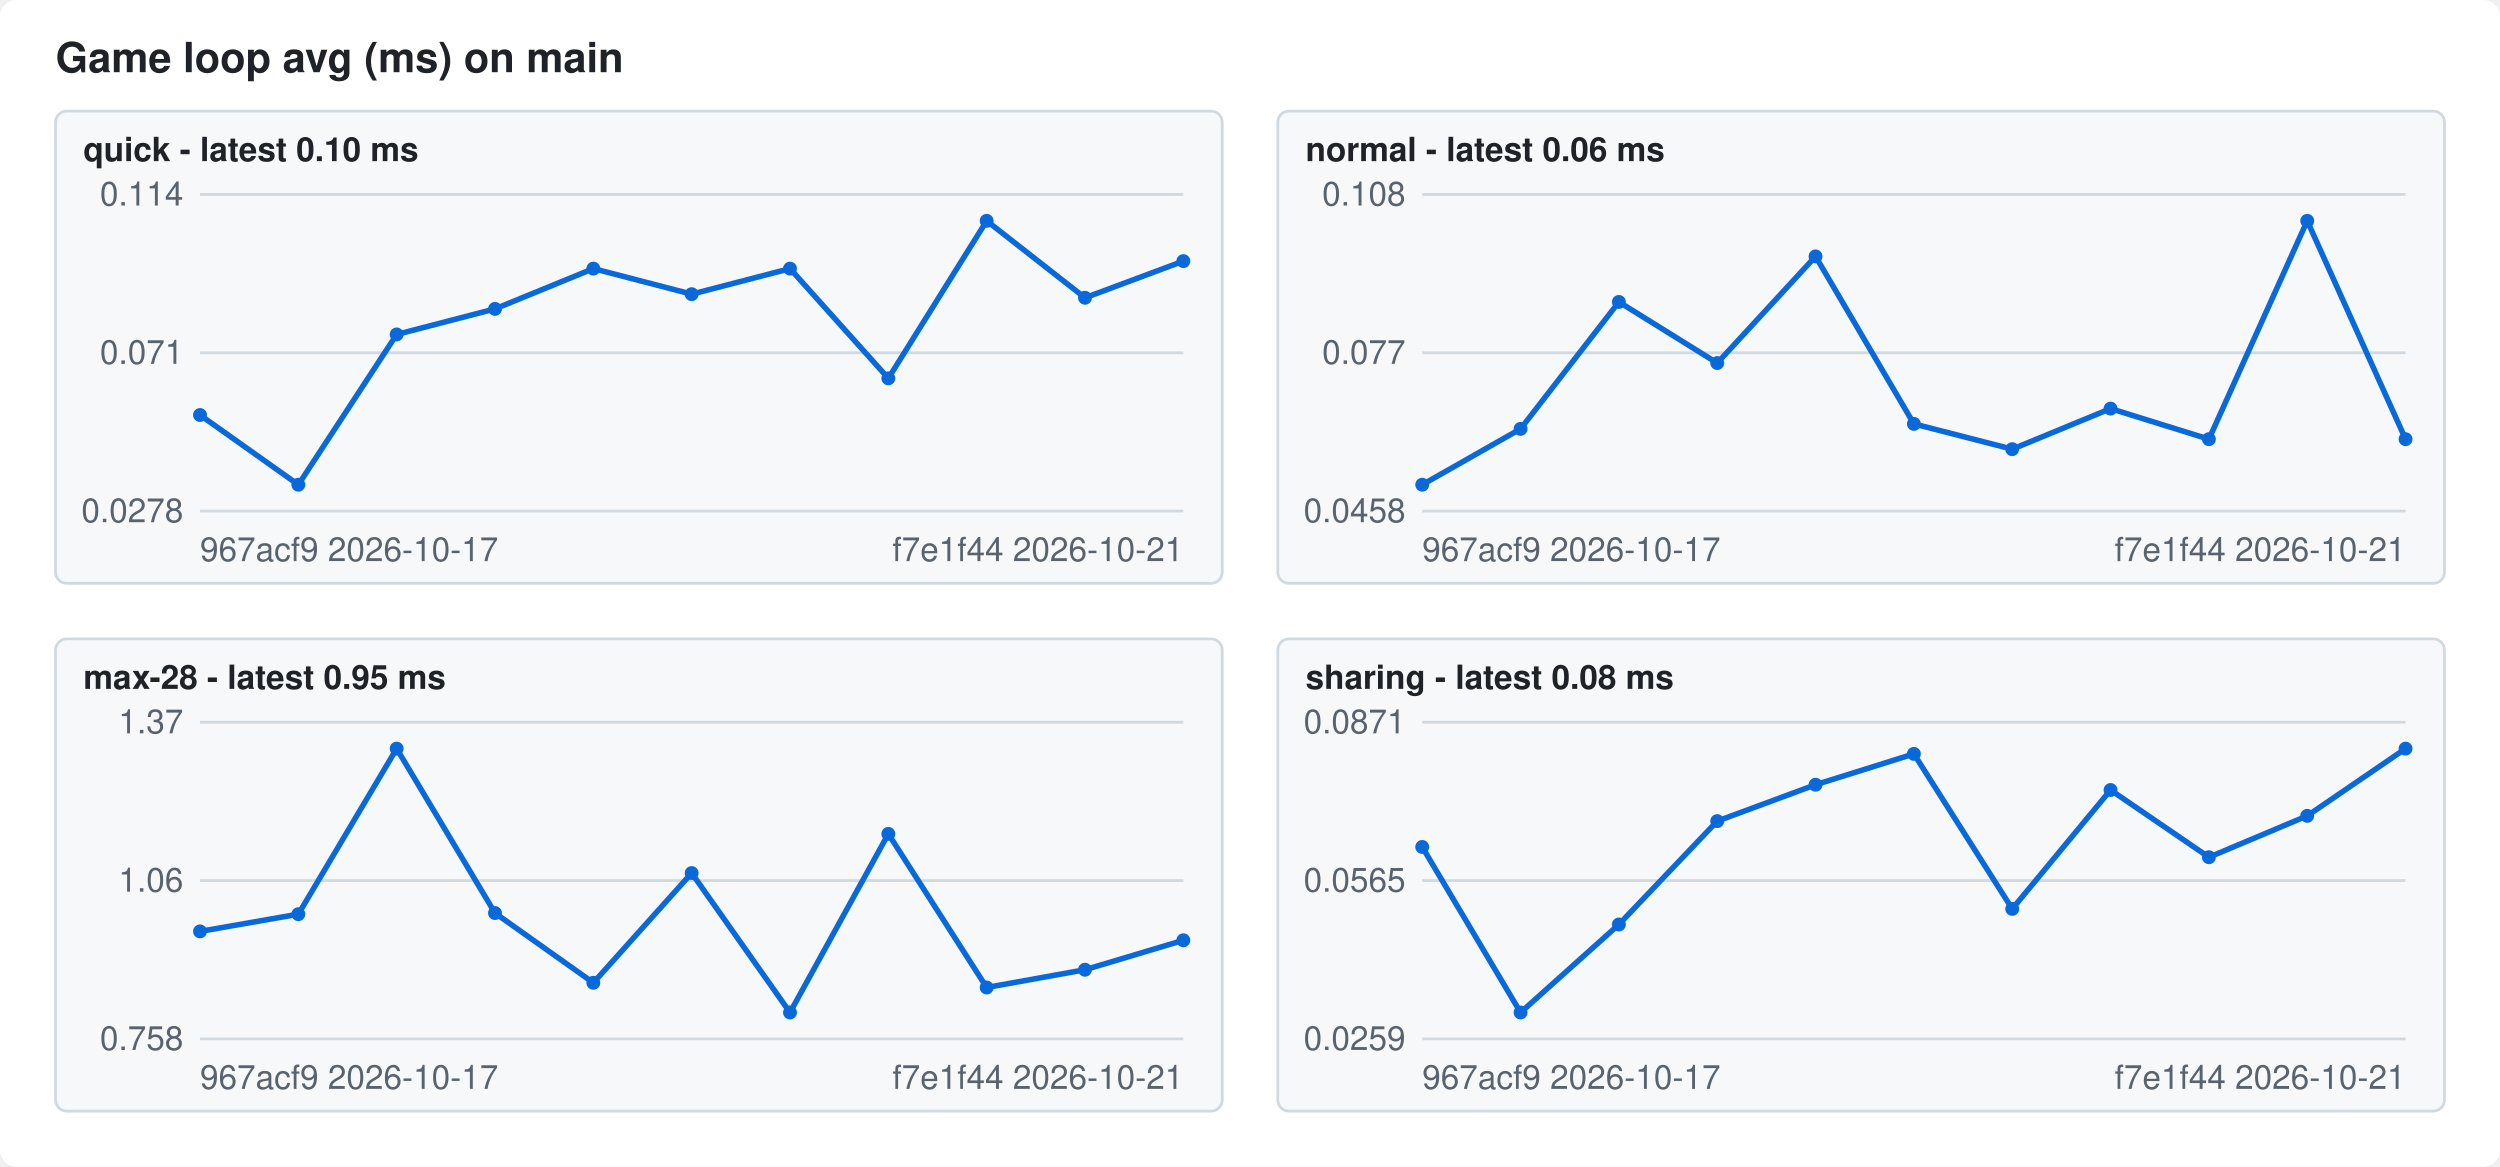
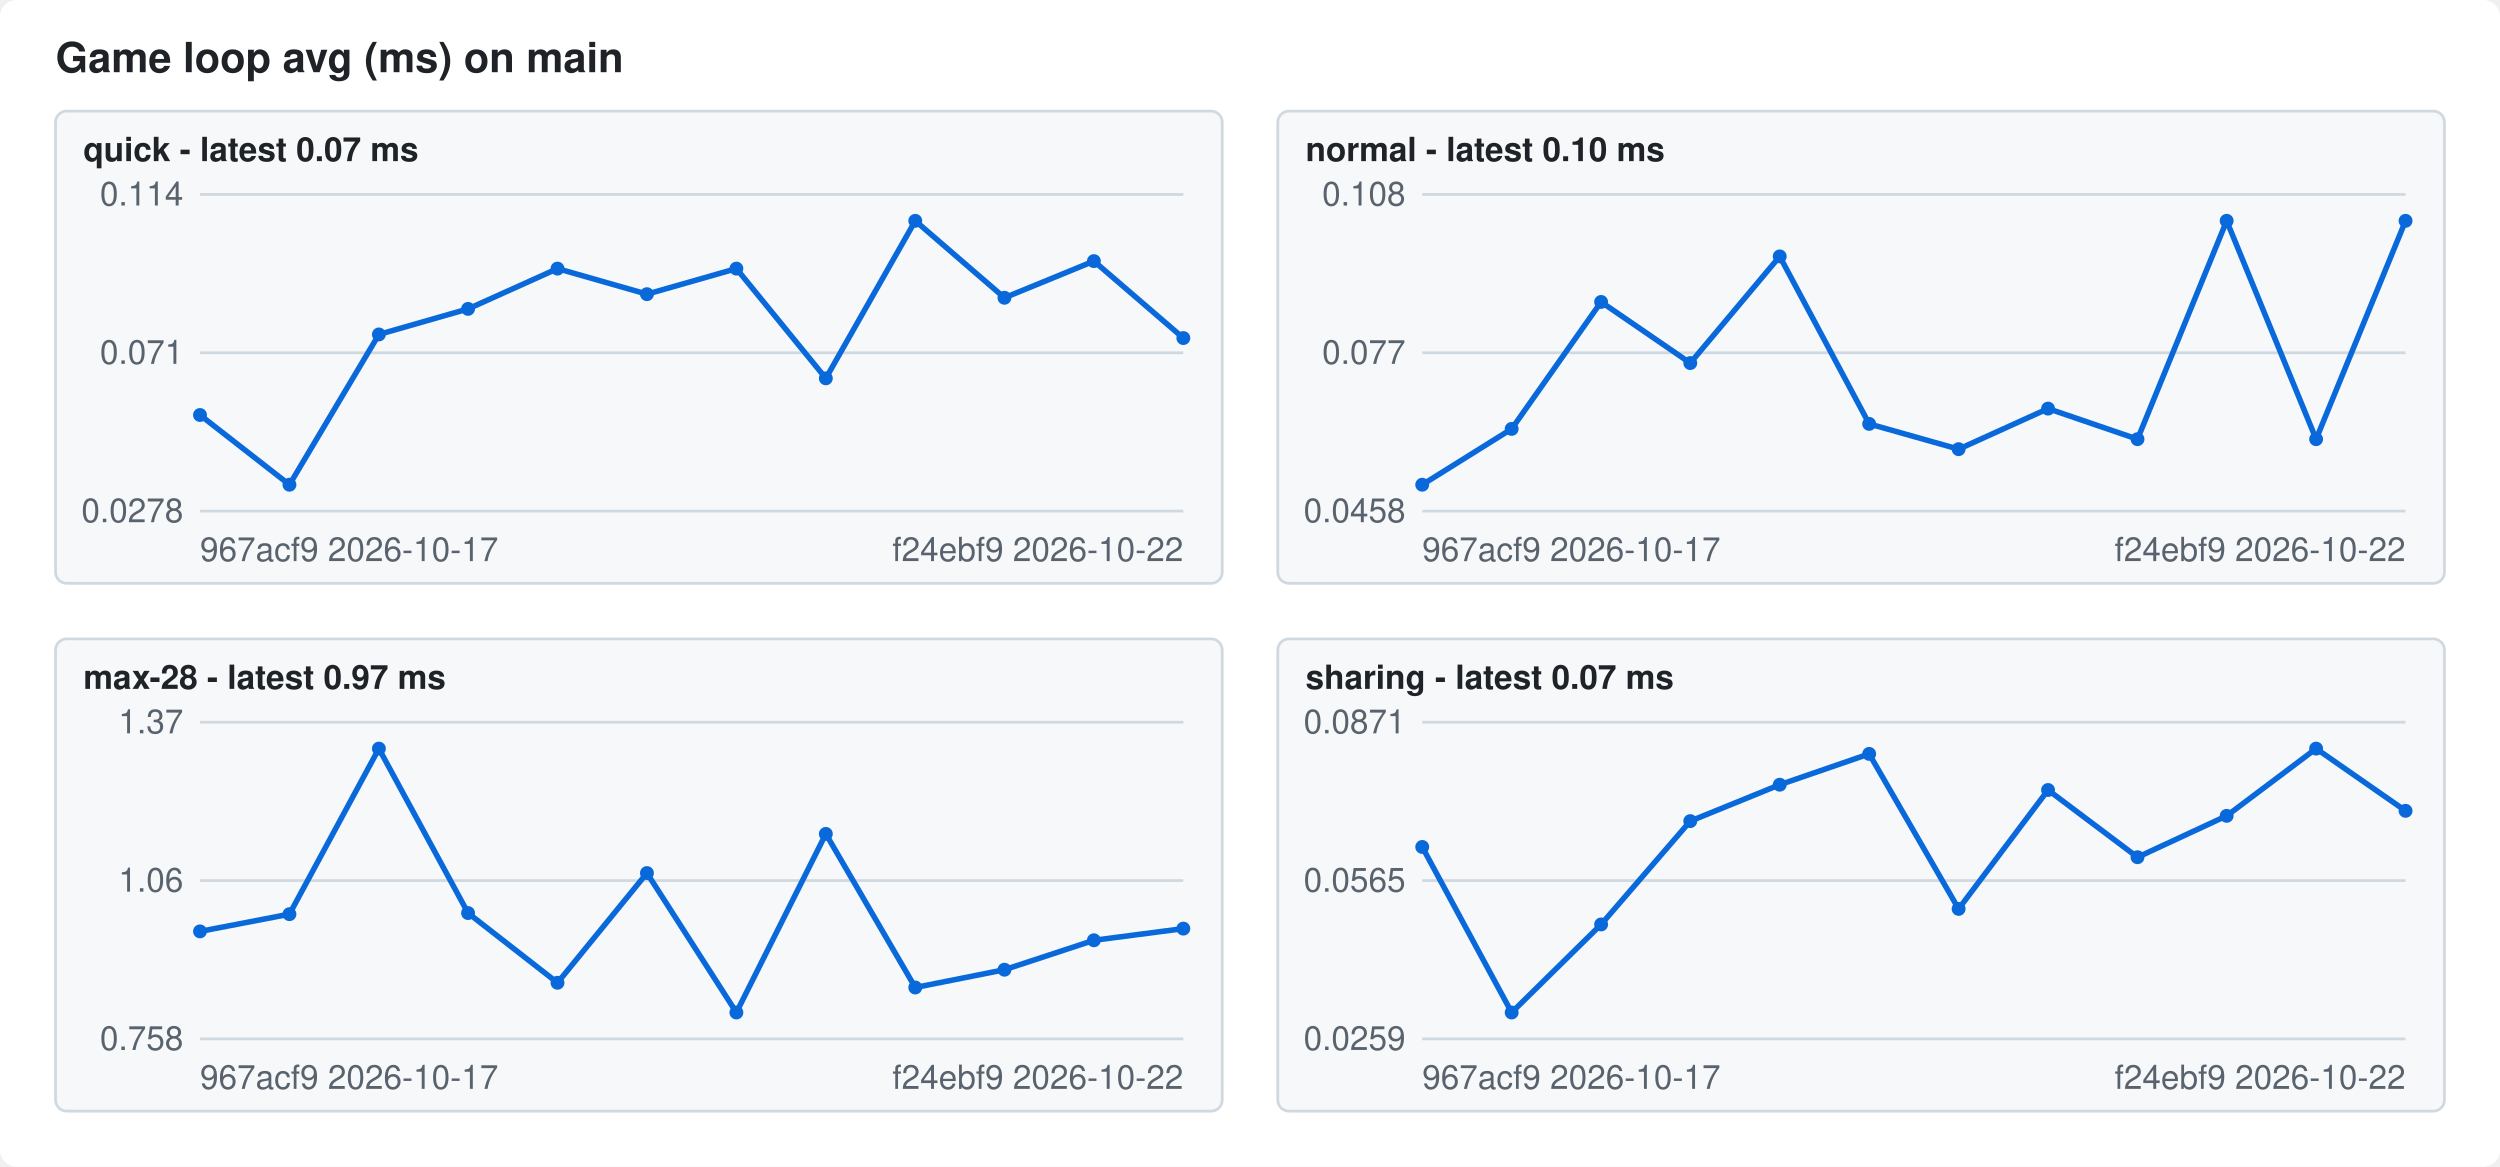
<svg xmlns="http://www.w3.org/2000/svg" width="900" height="420" viewBox="0 0 900 420" font-family="-apple-system,Segoe UI,Helvetica,Arial,sans-serif" font-size="12">
  <style>.bg{fill:#ffffff}.fg{fill:#1f2328}.mute{fill:#59636e}.grid{stroke:#d1d9e0}.line{stroke:#0969da}.dot{fill:#0969da}.panel{fill:#f6f8fa;stroke:#d1d9e0}@media (prefers-color-scheme: dark){.bg{fill:#0d1117}.fg{fill:#f0f6fc}.mute{fill:#9198a1}.grid{stroke:#3d444d}.line{stroke:#4493f8}.dot{fill:#4493f8}.panel{fill:#151b23;stroke:#3d444d}}</style>
  <rect class="bg" width="900" height="420" rx="6" />
  <text class="fg" x="20" y="26" font-size="15" font-weight="600">Game loop avg (ms) on main</text>
  <rect class="panel" x="20" y="40" width="420" height="170" rx="4" />
-   <text class="fg" x="30" y="58" font-weight="600">quick - latest 0.10 ms</text>
+   <text class="fg" x="30" y="58" font-weight="600">quick - latest 0.07 ms</text>
  <line class="grid" x1="72" x2="426" y1="184.0" y2="184.0" />
  <text class="mute" x="66" y="188.0" text-anchor="end">0.0278</text>
  <line class="grid" x1="72" x2="426" y1="127.0" y2="127.0" />
  <text class="mute" x="66" y="131.0" text-anchor="end">0.071</text>
  <line class="grid" x1="72" x2="426" y1="70.0" y2="70.0" />
  <text class="mute" x="66" y="74.0" text-anchor="end">0.114</text>
-   <polyline class="line" fill="none" stroke-width="2" points="72.0,149.4 107.4,174.5 142.8,120.4 178.2,111.2 213.6,96.7 249.0,105.9 284.4,96.7 319.8,136.2 355.2,79.5 390.6,107.2 426.0,94.0" />
+   <polyline class="line" fill="none" stroke-width="2" points="72.0,149.4 104.2,174.5 136.4,120.4 168.5,111.2 200.7,96.7 232.9,105.9 265.1,96.7 297.3,136.2 329.5,79.5 361.6,107.2 393.8,94.0 426.0,121.7" />
  <circle class="dot" cx="72.0" cy="149.4" r="2.5" />
-   <circle class="dot" cx="107.4" cy="174.5" r="2.5" />
-   <circle class="dot" cx="142.8" cy="120.4" r="2.5" />
-   <circle class="dot" cx="178.2" cy="111.2" r="2.5" />
-   <circle class="dot" cx="213.6" cy="96.7" r="2.5" />
-   <circle class="dot" cx="249.0" cy="105.9" r="2.5" />
-   <circle class="dot" cx="284.4" cy="96.7" r="2.5" />
-   <circle class="dot" cx="319.8" cy="136.2" r="2.5" />
-   <circle class="dot" cx="355.2" cy="79.5" r="2.5" />
-   <circle class="dot" cx="390.6" cy="107.2" r="2.5" />
-   <circle class="dot" cx="426.0" cy="94.0" r="2.5" />
+   <circle class="dot" cx="104.2" cy="174.5" r="2.5" />
+   <circle class="dot" cx="136.4" cy="120.4" r="2.5" />
+   <circle class="dot" cx="168.5" cy="111.2" r="2.5" />
+   <circle class="dot" cx="200.7" cy="96.7" r="2.5" />
+   <circle class="dot" cx="232.9" cy="105.9" r="2.5" />
+   <circle class="dot" cx="265.1" cy="96.7" r="2.5" />
+   <circle class="dot" cx="297.3" cy="136.2" r="2.5" />
+   <circle class="dot" cx="329.5" cy="79.5" r="2.5" />
+   <circle class="dot" cx="361.6" cy="107.2" r="2.5" />
+   <circle class="dot" cx="393.8" cy="94.0" r="2.5" />
+   <circle class="dot" cx="426.0" cy="121.7" r="2.5" />
  <text class="mute" x="72" y="202">967acf9 2026-10-17</text>
-   <text class="mute" x="426" y="202" text-anchor="end">f7e1f44 2026-10-21</text>
+   <text class="mute" x="426" y="202" text-anchor="end">f24ebf9 2026-10-22</text>
  <rect class="panel" x="460" y="40" width="420" height="170" rx="4" />
-   <text class="fg" x="470" y="58" font-weight="600">normal - latest 0.06 ms</text>
+   <text class="fg" x="470" y="58" font-weight="600">normal - latest 0.10 ms</text>
  <line class="grid" x1="512" x2="866" y1="184.0" y2="184.0" />
  <text class="mute" x="506" y="188.0" text-anchor="end">0.0458</text>
  <line class="grid" x1="512" x2="866" y1="127.0" y2="127.0" />
  <text class="mute" x="506" y="131.0" text-anchor="end">0.077</text>
  <line class="grid" x1="512" x2="866" y1="70.0" y2="70.0" />
  <text class="mute" x="506" y="74.0" text-anchor="end">0.108</text>
-   <polyline class="line" fill="none" stroke-width="2" points="512.0,174.5 547.4,154.4 582.8,108.7 618.2,130.7 653.6,92.3 689.0,152.6 724.4,161.7 759.8,147.1 795.2,158.1 830.6,79.5 866.0,158.1" />
+   <polyline class="line" fill="none" stroke-width="2" points="512.0,174.5 544.2,154.4 576.4,108.7 608.5,130.7 640.7,92.3 672.9,152.6 705.1,161.7 737.3,147.1 769.5,158.1 801.6,79.5 833.8,158.1 866.0,79.5" />
  <circle class="dot" cx="512.0" cy="174.5" r="2.5" />
-   <circle class="dot" cx="547.4" cy="154.4" r="2.5" />
-   <circle class="dot" cx="582.8" cy="108.7" r="2.5" />
-   <circle class="dot" cx="618.2" cy="130.7" r="2.5" />
-   <circle class="dot" cx="653.6" cy="92.3" r="2.5" />
-   <circle class="dot" cx="689.0" cy="152.6" r="2.5" />
-   <circle class="dot" cx="724.4" cy="161.7" r="2.5" />
-   <circle class="dot" cx="759.8" cy="147.1" r="2.5" />
-   <circle class="dot" cx="795.2" cy="158.1" r="2.5" />
-   <circle class="dot" cx="830.6" cy="79.5" r="2.5" />
-   <circle class="dot" cx="866.0" cy="158.1" r="2.5" />
+   <circle class="dot" cx="544.2" cy="154.4" r="2.5" />
+   <circle class="dot" cx="576.4" cy="108.7" r="2.5" />
+   <circle class="dot" cx="608.5" cy="130.7" r="2.5" />
+   <circle class="dot" cx="640.7" cy="92.3" r="2.5" />
+   <circle class="dot" cx="672.9" cy="152.6" r="2.5" />
+   <circle class="dot" cx="705.1" cy="161.7" r="2.5" />
+   <circle class="dot" cx="737.3" cy="147.1" r="2.5" />
+   <circle class="dot" cx="769.5" cy="158.1" r="2.5" />
+   <circle class="dot" cx="801.6" cy="79.5" r="2.5" />
+   <circle class="dot" cx="833.8" cy="158.1" r="2.5" />
+   <circle class="dot" cx="866.0" cy="79.5" r="2.5" />
  <text class="mute" x="512" y="202">967acf9 2026-10-17</text>
-   <text class="mute" x="866" y="202" text-anchor="end">f7e1f44 2026-10-21</text>
+   <text class="mute" x="866" y="202" text-anchor="end">f24ebf9 2026-10-22</text>
  <rect class="panel" x="20" y="230" width="420" height="170" rx="4" />
-   <text class="fg" x="30" y="248" font-weight="600">max-28 - latest 0.95 ms</text>
+   <text class="fg" x="30" y="248" font-weight="600">max-28 - latest 0.97 ms</text>
  <line class="grid" x1="72" x2="426" y1="374.0" y2="374.0" />
  <text class="mute" x="66" y="378.0" text-anchor="end">0.758</text>
  <line class="grid" x1="72" x2="426" y1="317.0" y2="317.0" />
  <text class="mute" x="66" y="321.0" text-anchor="end">1.06</text>
  <line class="grid" x1="72" x2="426" y1="260.0" y2="260.0" />
  <text class="mute" x="66" y="264.0" text-anchor="end">1.37</text>
-   <polyline class="line" fill="none" stroke-width="2" points="72.0,335.3 107.4,329.1 142.8,269.5 178.2,328.7 213.6,353.8 249.0,314.3 284.4,364.5 319.8,300.2 355.2,355.5 390.6,349.1 426.0,338.5" />
+   <polyline class="line" fill="none" stroke-width="2" points="72.0,335.3 104.2,329.1 136.4,269.5 168.5,328.7 200.7,353.8 232.9,314.3 265.1,364.5 297.3,300.2 329.5,355.5 361.6,349.1 393.8,338.5 426.0,334.3" />
  <circle class="dot" cx="72.0" cy="335.3" r="2.5" />
-   <circle class="dot" cx="107.4" cy="329.1" r="2.5" />
-   <circle class="dot" cx="142.8" cy="269.5" r="2.5" />
-   <circle class="dot" cx="178.2" cy="328.7" r="2.5" />
-   <circle class="dot" cx="213.6" cy="353.8" r="2.5" />
-   <circle class="dot" cx="249.0" cy="314.3" r="2.5" />
-   <circle class="dot" cx="284.4" cy="364.5" r="2.5" />
-   <circle class="dot" cx="319.8" cy="300.2" r="2.5" />
-   <circle class="dot" cx="355.2" cy="355.5" r="2.5" />
-   <circle class="dot" cx="390.6" cy="349.1" r="2.5" />
-   <circle class="dot" cx="426.0" cy="338.5" r="2.5" />
+   <circle class="dot" cx="104.2" cy="329.1" r="2.5" />
+   <circle class="dot" cx="136.4" cy="269.5" r="2.5" />
+   <circle class="dot" cx="168.5" cy="328.7" r="2.5" />
+   <circle class="dot" cx="200.7" cy="353.8" r="2.5" />
+   <circle class="dot" cx="232.9" cy="314.3" r="2.5" />
+   <circle class="dot" cx="265.1" cy="364.5" r="2.5" />
+   <circle class="dot" cx="297.3" cy="300.2" r="2.5" />
+   <circle class="dot" cx="329.5" cy="355.5" r="2.5" />
+   <circle class="dot" cx="361.6" cy="349.1" r="2.5" />
+   <circle class="dot" cx="393.8" cy="338.5" r="2.5" />
+   <circle class="dot" cx="426.0" cy="334.3" r="2.5" />
  <text class="mute" x="72" y="392">967acf9 2026-10-17</text>
-   <text class="mute" x="426" y="392" text-anchor="end">f7e1f44 2026-10-21</text>
+   <text class="mute" x="426" y="392" text-anchor="end">f24ebf9 2026-10-22</text>
  <rect class="panel" x="460" y="230" width="420" height="170" rx="4" />
-   <text class="fg" x="470" y="248" font-weight="600">sharing - latest 0.08 ms</text>
+   <text class="fg" x="470" y="248" font-weight="600">sharing - latest 0.07 ms</text>
  <line class="grid" x1="512" x2="866" y1="374.0" y2="374.0" />
  <text class="mute" x="506" y="378.0" text-anchor="end">0.0259</text>
  <line class="grid" x1="512" x2="866" y1="317.0" y2="317.0" />
  <text class="mute" x="506" y="321.0" text-anchor="end">0.0565</text>
  <line class="grid" x1="512" x2="866" y1="260.0" y2="260.0" />
  <text class="mute" x="506" y="264.0" text-anchor="end">0.0871</text>
-   <polyline class="line" fill="none" stroke-width="2" points="512.0,304.9 547.4,364.5 582.8,332.8 618.2,295.6 653.6,282.5 689.0,271.4 724.4,327.2 759.8,284.4 795.2,308.6 830.6,293.7 866.0,269.5" />
+   <polyline class="line" fill="none" stroke-width="2" points="512.0,304.9 544.2,364.5 576.4,332.8 608.5,295.6 640.7,282.5 672.9,271.4 705.1,327.2 737.3,284.4 769.5,308.6 801.6,293.7 833.8,269.5 866.0,291.9" />
  <circle class="dot" cx="512.0" cy="304.9" r="2.5" />
-   <circle class="dot" cx="547.4" cy="364.5" r="2.5" />
-   <circle class="dot" cx="582.8" cy="332.8" r="2.5" />
-   <circle class="dot" cx="618.2" cy="295.6" r="2.5" />
-   <circle class="dot" cx="653.6" cy="282.5" r="2.5" />
-   <circle class="dot" cx="689.0" cy="271.4" r="2.5" />
-   <circle class="dot" cx="724.4" cy="327.2" r="2.5" />
-   <circle class="dot" cx="759.8" cy="284.4" r="2.5" />
-   <circle class="dot" cx="795.2" cy="308.6" r="2.5" />
-   <circle class="dot" cx="830.6" cy="293.7" r="2.5" />
-   <circle class="dot" cx="866.0" cy="269.5" r="2.5" />
+   <circle class="dot" cx="544.2" cy="364.5" r="2.5" />
+   <circle class="dot" cx="576.4" cy="332.8" r="2.5" />
+   <circle class="dot" cx="608.5" cy="295.6" r="2.5" />
+   <circle class="dot" cx="640.7" cy="282.5" r="2.5" />
+   <circle class="dot" cx="672.9" cy="271.4" r="2.5" />
+   <circle class="dot" cx="705.1" cy="327.2" r="2.5" />
+   <circle class="dot" cx="737.3" cy="284.4" r="2.5" />
+   <circle class="dot" cx="769.5" cy="308.6" r="2.5" />
+   <circle class="dot" cx="801.6" cy="293.7" r="2.5" />
+   <circle class="dot" cx="833.8" cy="269.5" r="2.5" />
+   <circle class="dot" cx="866.0" cy="291.9" r="2.5" />
  <text class="mute" x="512" y="392">967acf9 2026-10-17</text>
-   <text class="mute" x="866" y="392" text-anchor="end">f7e1f44 2026-10-21</text>
+   <text class="mute" x="866" y="392" text-anchor="end">f24ebf9 2026-10-22</text>
</svg>
